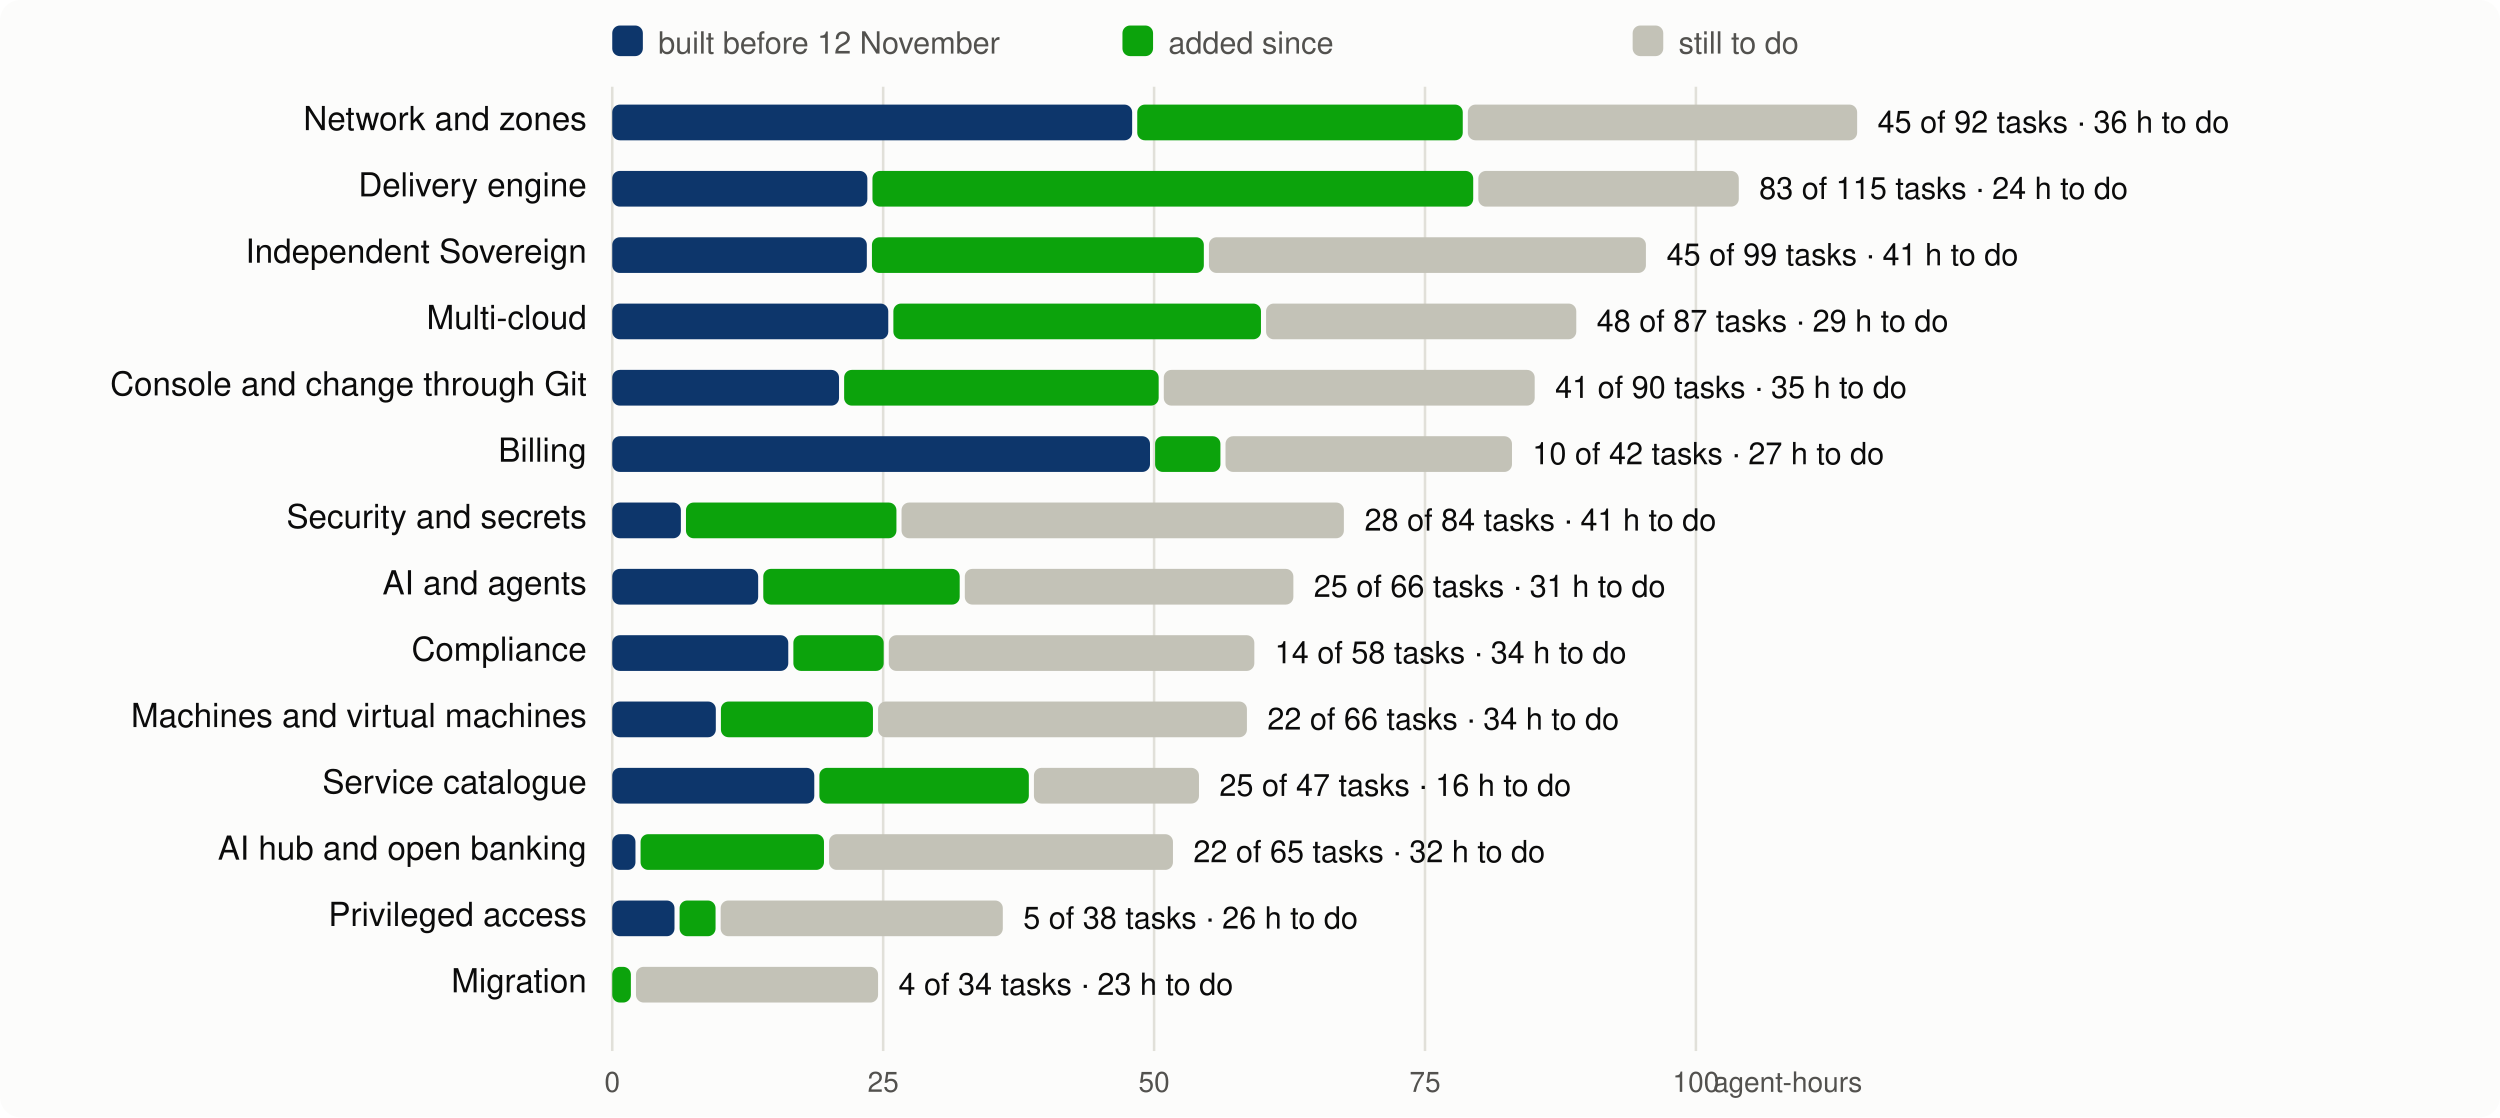
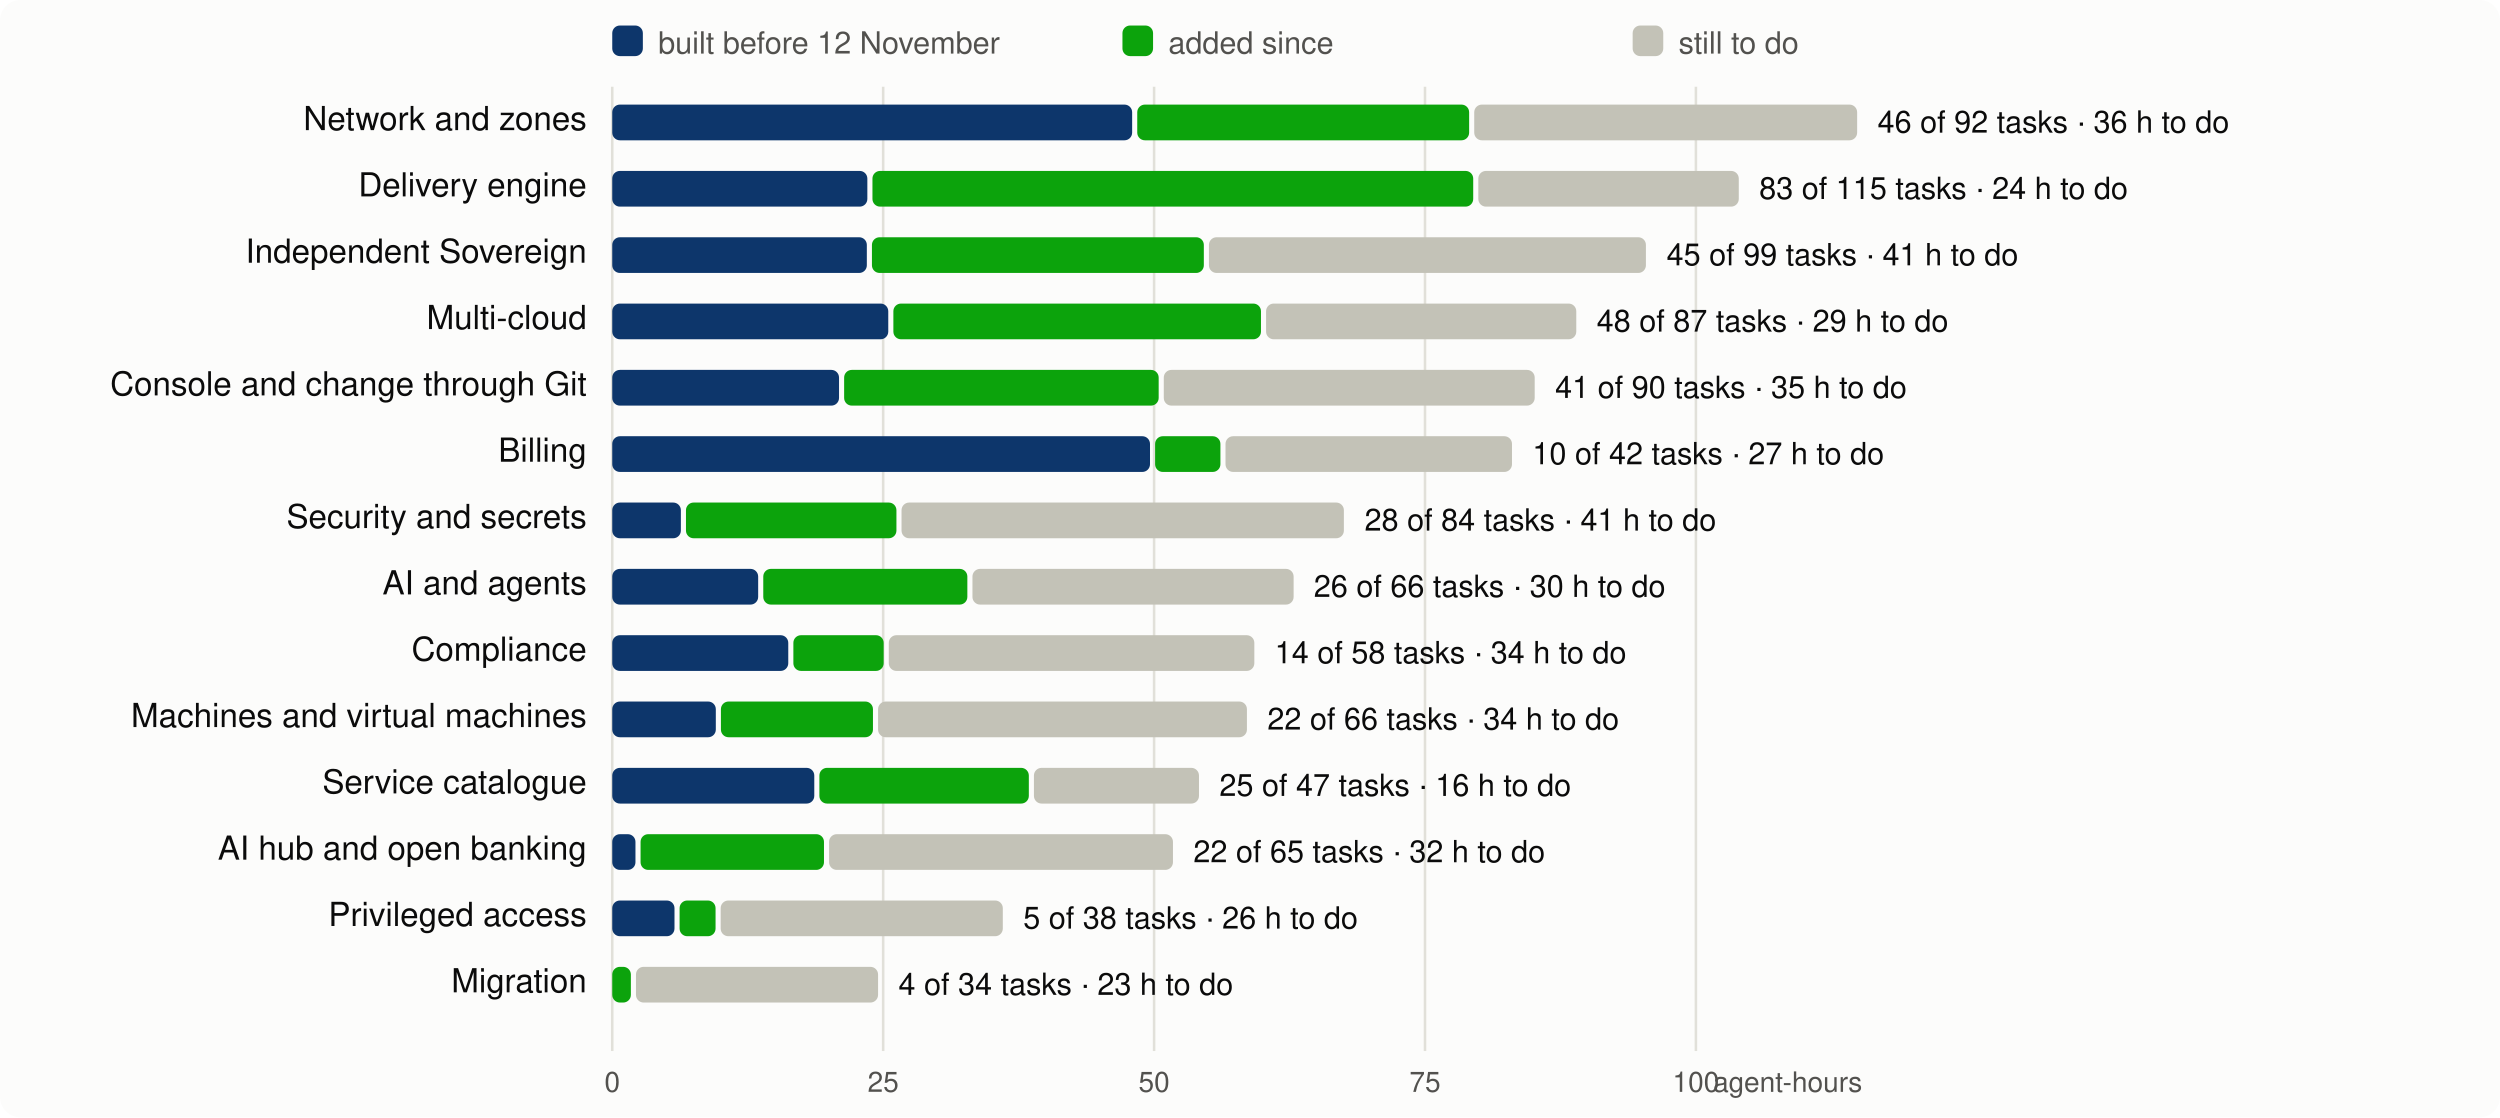
<svg xmlns="http://www.w3.org/2000/svg" viewBox="0 0 980 438" width="980" height="438" font-family="system-ui,-apple-system,Segoe UI,Helvetica,Arial,sans-serif" font-size="13">
  <rect width="980" height="438" rx="8" fill="#fcfcfb" />
  <line x1="240.0" x2="240.0" y1="34" y2="412" stroke="#e1e0d9" />
  <text x="240.0" y="428" text-anchor="middle" fill="#52514e" font-size="11">0</text>
  <line x1="346.2" x2="346.2" y1="34" y2="412" stroke="#e1e0d9" />
  <text x="346.2" y="428" text-anchor="middle" fill="#52514e" font-size="11">25</text>
  <line x1="452.4" x2="452.4" y1="34" y2="412" stroke="#e1e0d9" />
  <text x="452.4" y="428" text-anchor="middle" fill="#52514e" font-size="11">50</text>
  <line x1="558.6" x2="558.6" y1="34" y2="412" stroke="#e1e0d9" />
  <text x="558.6" y="428" text-anchor="middle" fill="#52514e" font-size="11">75</text>
  <line x1="664.8" x2="664.8" y1="34" y2="412" stroke="#e1e0d9" />
  <text x="664.8" y="428" text-anchor="middle" fill="#52514e" font-size="11">100</text>
  <text x="730" y="428" text-anchor="end" fill="#52514e" font-size="11">agent-hours</text>
  <rect x="240" y="10" width="12" height="12" rx="3" fill="#0d366b" />
  <text x="258" y="21" fill="#52514e" font-size="12">built before 12 November</text>
  <rect x="440" y="10" width="12" height="12" rx="3" fill="#0ca30c" />
  <text x="458" y="21" fill="#52514e" font-size="12">added since</text>
  <rect x="640" y="10" width="12" height="12" rx="3" fill="#c3c2b7" />
  <text x="658" y="21" fill="#52514e" font-size="12">still to do</text>
  <text x="230" y="51" text-anchor="end" fill="#0b0b0b">Network and zones</text>
  <rect x="240.0" y="41" width="203.8" height="14" rx="3" fill="#0d366b" />
-   <rect x="445.8" y="41" width="127.6" height="14" rx="3" fill="#0ca30c" />
-   <rect x="575.4" y="41" width="152.6" height="14" rx="3" fill="#c3c2b7" />
-   <text x="736.0" y="52" fill="#0b0b0b" font-size="12">45 of 92 tasks · 36 h to do</text>
+   <rect x="445.8" y="41" width="130.1" height="14" rx="3" fill="#0ca30c" />
+   <rect x="577.9" y="41" width="150.1" height="14" rx="3" fill="#c3c2b7" />
+   <text x="736.0" y="52" fill="#0b0b0b" font-size="12">46 of 92 tasks · 36 h to do</text>
  <text x="230" y="77" text-anchor="end" fill="#0b0b0b">Delivery engine</text>
  <rect x="240.0" y="67" width="100.0" height="14" rx="3" fill="#0d366b" />
  <rect x="342.0" y="67" width="235.5" height="14" rx="3" fill="#0ca30c" />
  <rect x="579.5" y="67" width="102.1" height="14" rx="3" fill="#c3c2b7" />
  <text x="689.6" y="78" fill="#0b0b0b" font-size="12">83 of 115 tasks · 24 h to do</text>
  <text x="230" y="103" text-anchor="end" fill="#0b0b0b">Independent Sovereign</text>
  <rect x="240.0" y="93" width="99.8" height="14" rx="3" fill="#0d366b" />
  <rect x="341.8" y="93" width="130.1" height="14" rx="3" fill="#0ca30c" />
  <rect x="473.9" y="93" width="171.3" height="14" rx="3" fill="#c3c2b7" />
  <text x="653.3" y="104" fill="#0b0b0b" font-size="12">45 of 99 tasks · 41 h to do</text>
  <text x="230" y="129" text-anchor="end" fill="#0b0b0b">Multi-cloud</text>
  <rect x="240.0" y="119" width="108.2" height="14" rx="3" fill="#0d366b" />
  <rect x="350.2" y="119" width="144.1" height="14" rx="3" fill="#0ca30c" />
  <rect x="496.3" y="119" width="121.6" height="14" rx="3" fill="#c3c2b7" />
  <text x="625.9" y="130" fill="#0b0b0b" font-size="12">48 of 87 tasks · 29 h to do</text>
  <text x="230" y="155" text-anchor="end" fill="#0b0b0b">Console and change through Git</text>
  <rect x="240.0" y="145" width="88.9" height="14" rx="3" fill="#0d366b" />
  <rect x="330.9" y="145" width="123.3" height="14" rx="3" fill="#0ca30c" />
  <rect x="456.2" y="145" width="145.4" height="14" rx="3" fill="#c3c2b7" />
  <text x="609.6" y="156" fill="#0b0b0b" font-size="12">41 of 90 tasks · 35 h to do</text>
  <text x="230" y="181" text-anchor="end" fill="#0b0b0b">Billing</text>
  <rect x="240.0" y="171" width="210.8" height="14" rx="3" fill="#0d366b" />
  <rect x="452.8" y="171" width="25.6" height="14" rx="3" fill="#0ca30c" />
  <rect x="480.4" y="171" width="112.3" height="14" rx="3" fill="#c3c2b7" />
  <text x="600.7" y="182" fill="#0b0b0b" font-size="12">10 of 42 tasks · 27 h to do</text>
  <text x="230" y="207" text-anchor="end" fill="#0b0b0b">Security and secrets</text>
  <rect x="240.0" y="197" width="26.9" height="14" rx="3" fill="#0d366b" />
  <rect x="268.9" y="197" width="82.5" height="14" rx="3" fill="#0ca30c" />
  <rect x="353.4" y="197" width="173.4" height="14" rx="3" fill="#c3c2b7" />
  <text x="534.9" y="208" fill="#0b0b0b" font-size="12">28 of 84 tasks · 41 h to do</text>
  <text x="230" y="233" text-anchor="end" fill="#0b0b0b">AI and agents</text>
  <rect x="240.0" y="223" width="57.2" height="14" rx="3" fill="#0d366b" />
-   <rect x="299.2" y="223" width="77.0" height="14" rx="3" fill="#0ca30c" />
-   <rect x="378.2" y="223" width="128.8" height="14" rx="3" fill="#c3c2b7" />
-   <text x="515.0" y="234" fill="#0b0b0b" font-size="12">25 of 66 tasks · 31 h to do</text>
+   <rect x="299.2" y="223" width="80.0" height="14" rx="3" fill="#0ca30c" />
+   <rect x="381.2" y="223" width="125.9" height="14" rx="3" fill="#c3c2b7" />
+   <text x="515.0" y="234" fill="#0b0b0b" font-size="12">26 of 66 tasks · 30 h to do</text>
  <text x="230" y="259" text-anchor="end" fill="#0b0b0b">Compliance</text>
  <rect x="240.0" y="249" width="69.0" height="14" rx="3" fill="#0d366b" />
  <rect x="311.0" y="249" width="35.4" height="14" rx="3" fill="#0ca30c" />
  <rect x="348.4" y="249" width="143.3" height="14" rx="3" fill="#c3c2b7" />
  <text x="499.7" y="260" fill="#0b0b0b" font-size="12">14 of 58 tasks · 34 h to do</text>
  <text x="230" y="285" text-anchor="end" fill="#0b0b0b">Machines and virtual machines</text>
  <rect x="240.0" y="275" width="40.6" height="14" rx="3" fill="#0d366b" />
  <rect x="282.6" y="275" width="59.6" height="14" rx="3" fill="#0ca30c" />
  <rect x="344.2" y="275" width="144.6" height="14" rx="3" fill="#c3c2b7" />
  <text x="496.8" y="286" fill="#0b0b0b" font-size="12">22 of 66 tasks · 34 h to do</text>
  <text x="230" y="311" text-anchor="end" fill="#0b0b0b">Service catalogue</text>
  <rect x="240.0" y="301" width="79.2" height="14" rx="3" fill="#0d366b" />
  <rect x="321.2" y="301" width="82.1" height="14" rx="3" fill="#0ca30c" />
  <rect x="405.3" y="301" width="64.7" height="14" rx="3" fill="#c3c2b7" />
  <text x="478.0" y="312" fill="#0b0b0b" font-size="12">25 of 47 tasks · 16 h to do</text>
  <text x="230" y="337" text-anchor="end" fill="#0b0b0b">AI hub and open banking</text>
  <rect x="240.0" y="327" width="9.1" height="14" rx="3" fill="#0d366b" />
  <rect x="251.1" y="327" width="71.9" height="14" rx="3" fill="#0ca30c" />
  <rect x="325.0" y="327" width="134.8" height="14" rx="3" fill="#c3c2b7" />
  <text x="467.8" y="338" fill="#0b0b0b" font-size="12">22 of 65 tasks · 32 h to do</text>
  <text x="230" y="363" text-anchor="end" fill="#0b0b0b">Privileged access</text>
  <rect x="240.0" y="353" width="24.4" height="14" rx="3" fill="#0d366b" />
  <rect x="266.4" y="353" width="14.1" height="14" rx="3" fill="#0ca30c" />
  <rect x="282.5" y="353" width="110.6" height="14" rx="3" fill="#c3c2b7" />
  <text x="401.1" y="364" fill="#0b0b0b" font-size="12">5 of 38 tasks · 26 h to do</text>
  <text x="230" y="389" text-anchor="end" fill="#0b0b0b">Migration</text>
  <rect x="240.0" y="379" width="7.3" height="14" rx="3" fill="#0ca30c" />
  <rect x="249.3" y="379" width="94.9" height="14" rx="3" fill="#c3c2b7" />
  <text x="352.2" y="390" fill="#0b0b0b" font-size="12">4 of 34 tasks · 23 h to do</text>
</svg>
